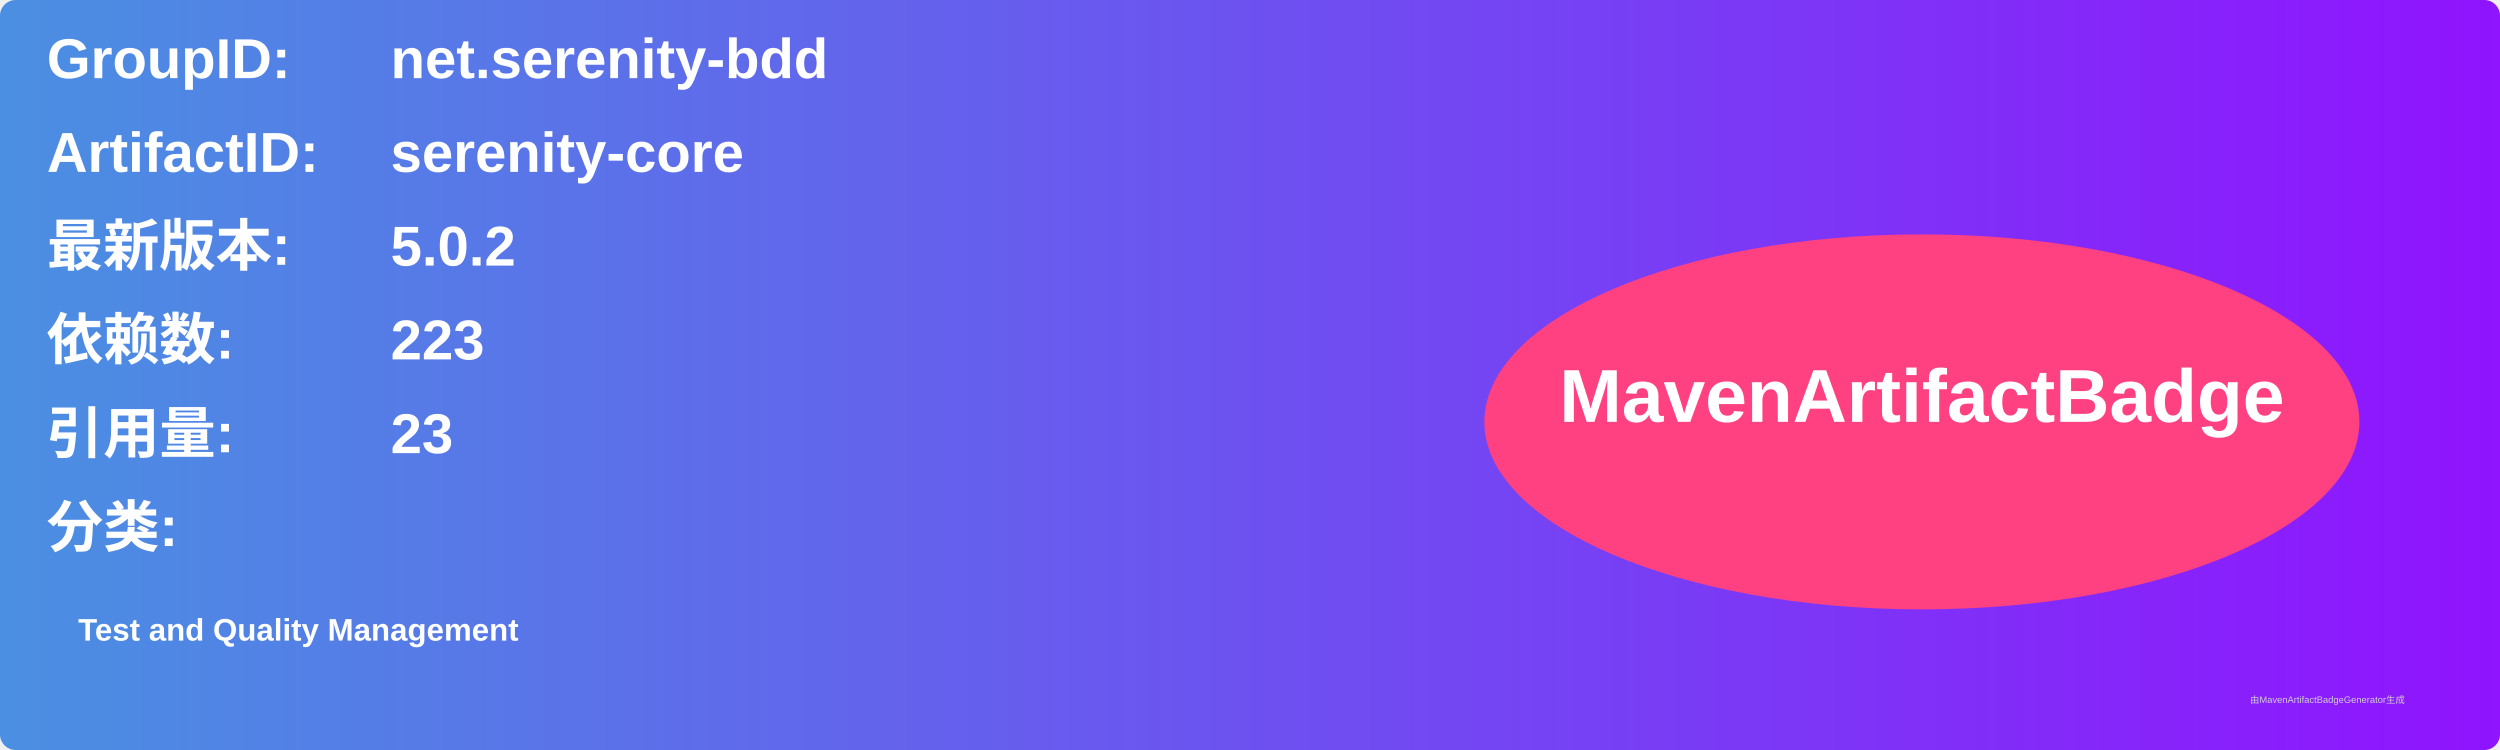
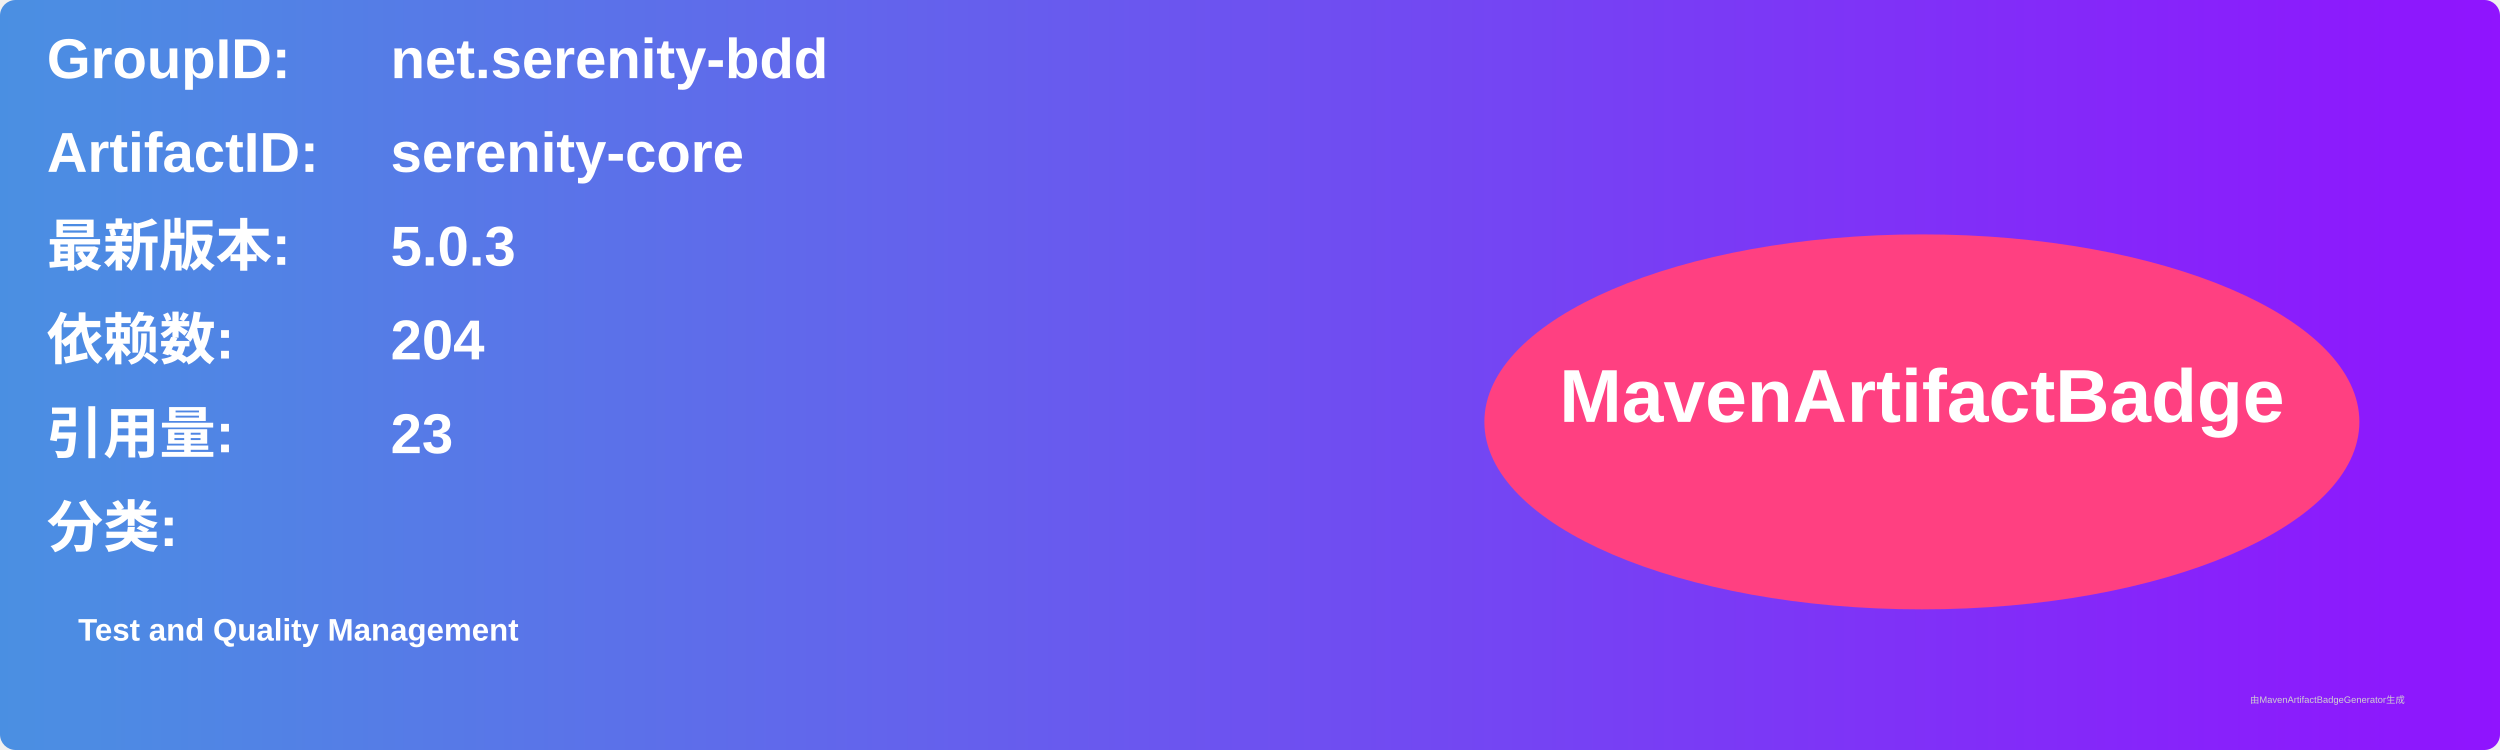
<svg xmlns="http://www.w3.org/2000/svg" width="800" height="240" viewBox="0 0 800 240">
  <linearGradient id="grad" x1="0%" y1="0%" x2="100%" y2="0%">
    <stop offset="0%" stop-color="#4a90e2" />
    <stop offset="100%" stop-color="#9013fe" />
  </linearGradient>
  <rect width="100%" height="100%" rx="5" ry="5" fill="url(#grad)" />
  <g transform="translate(15, 15)">
    <text x="0" y="10" font-family="Arial" font-size="18" fill="white" font-weight="bold" width="260">GroupID:</text>
    <text x="110" y="10" font-family="Arial" font-size="18" fill="white" font-weight="bold" width="460">net.serenity-bdd</text>
    <text x="0" y="40" font-family="Arial" font-size="18" fill="white" font-weight="bold" width="260">ArtifactID:</text>
    <text x="110" y="40" font-family="Arial" font-size="18" fill="white" font-weight="bold" width="460">serenity-core</text>
    <text x="0" y="70" font-family="Arial" font-size="18" fill="white" font-weight="bold">最新版本:</text>
    <text x="110" y="70" font-family="Arial" font-size="18" fill="white" font-weight="bold">
-       <tspan font-weight="bold">5.0.2</tspan>
+       <tspan font-weight="bold">5.0.3</tspan>
    </text>
    <text x="0" y="100" font-family="Arial" font-size="18" fill="white" font-weight="bold">依赖数: </text>
    <text x="110" y="100" font-family="Arial" font-size="18" fill="white">
-       <tspan font-weight="bold">223</tspan>
+       <tspan font-weight="bold">204</tspan>
    </text>
    <text x="0" y="130" font-family="Arial" font-size="18" fill="white" font-weight="bold">引用量: </text>
    <text x="110" y="130" font-family="Arial" font-size="18" fill="white">
      <tspan font-weight="bold">23</tspan>
    </text>
    <text x="0" y="160" font-family="Arial" font-size="18" fill="white" font-weight="bold">分类:</text>
    <text x="10" y="190" font-family="Arial" font-size="10" fill="white">
      <tspan font-weight="bold">Test and Quality Management</tspan>
    </text>
    <ellipse cx="600" cy="120" rx="140" ry="60" fill="#ff4081" />
    <text x="600" y="120" text-anchor="middle" font-family="Arial" font-size="24" fill="white" font-weight="bold">MavenArtifactBadge</text>
  </g>
  <text x="720" y="225" font-family="Arial" font-size="3" fill="#d0d0d0">由MavenArtifactBadgeGenerator生成</text>
</svg>
